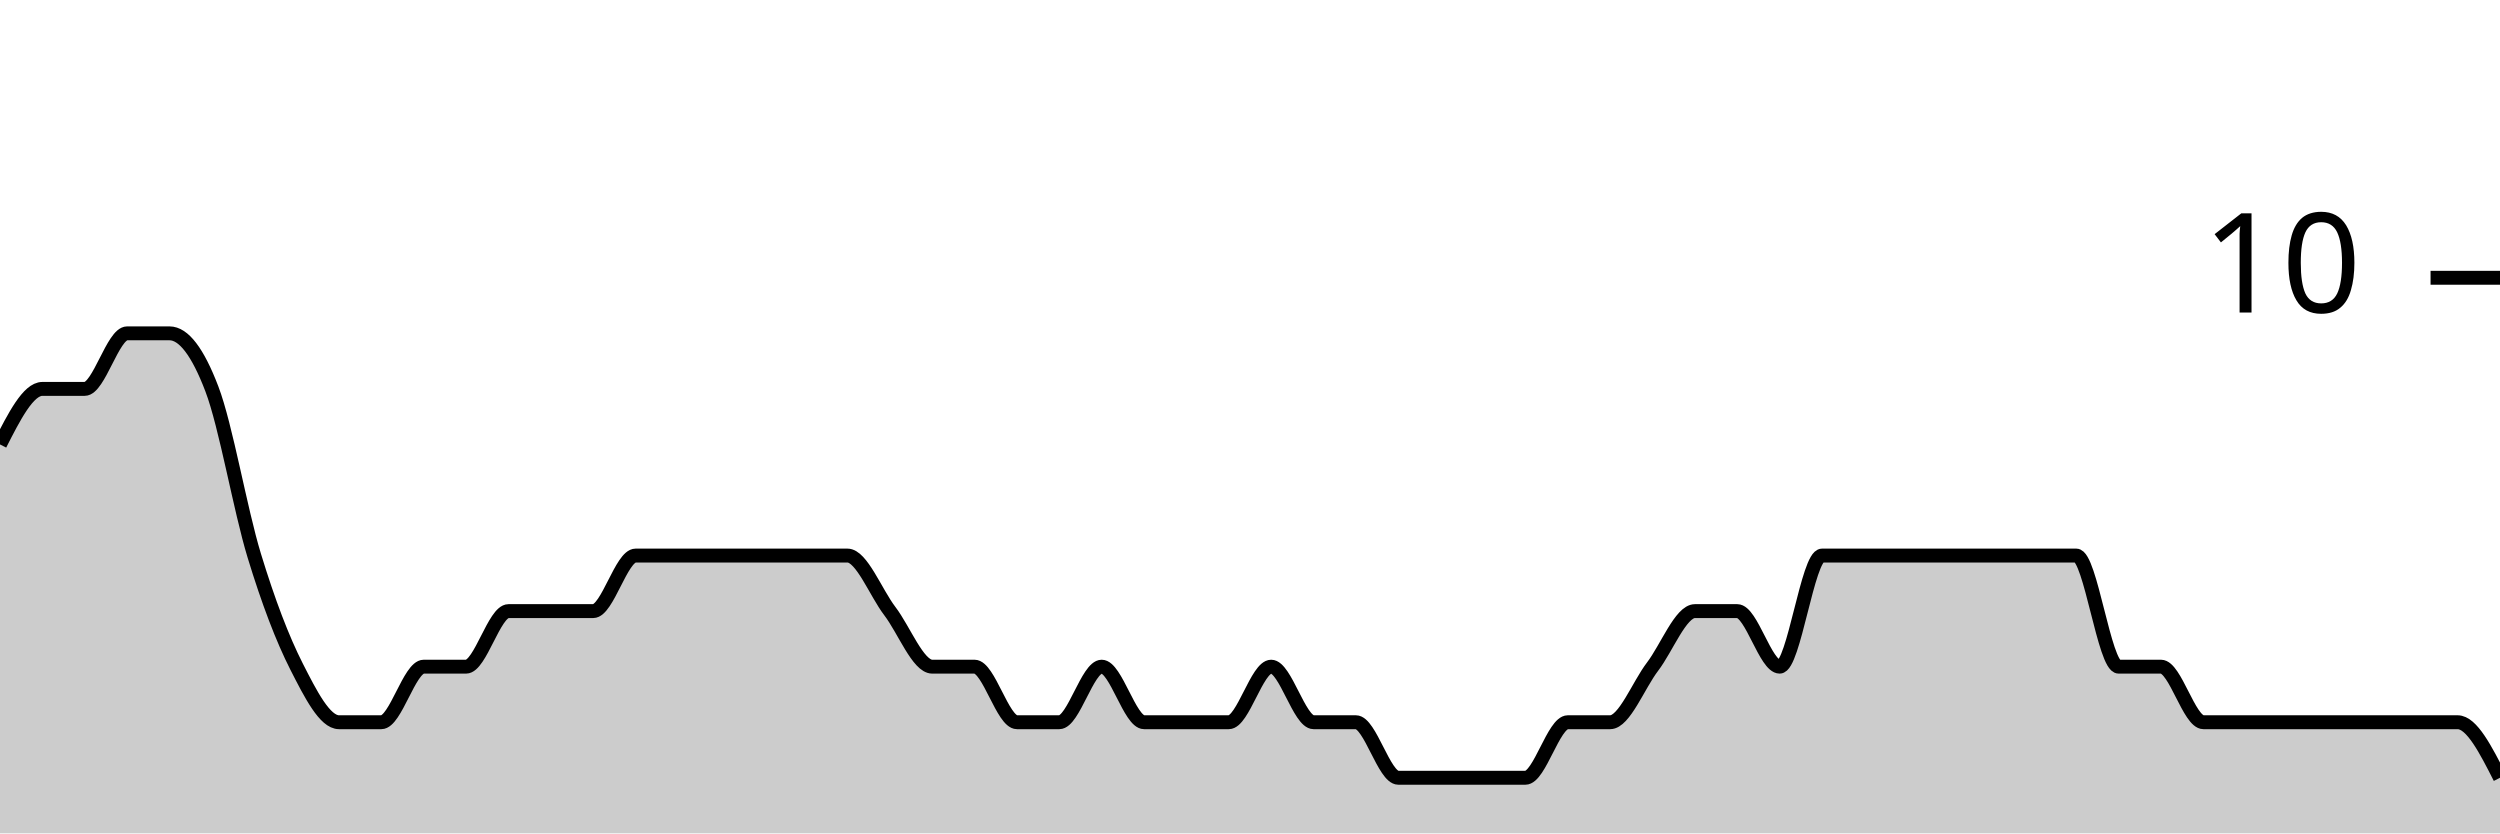
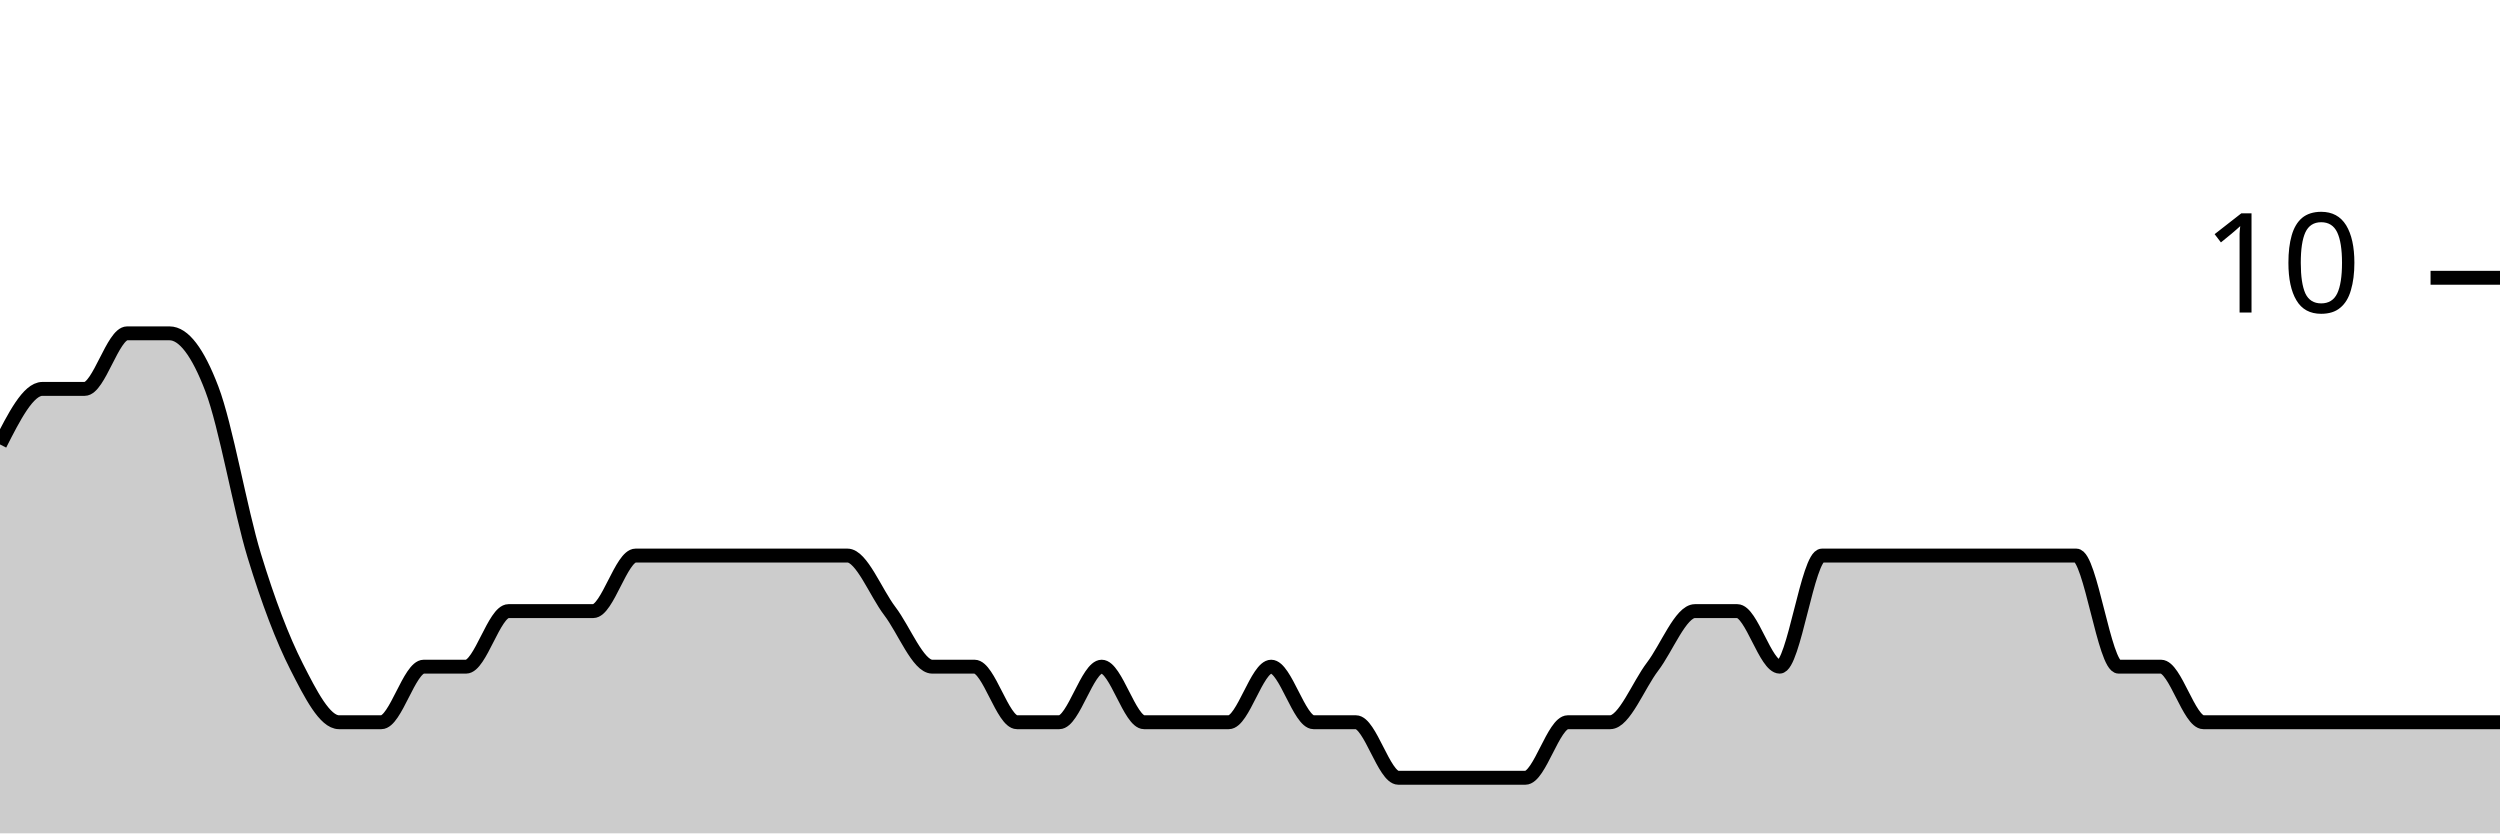
<svg xmlns="http://www.w3.org/2000/svg" viewBox="0 0 180 60">
  <g transform="translate(0,20)">
-     <path class="area" fill="rgba(0, 0, 0, 0.2)" d="M0,12C1.017,10,2.034,8,3.051,8C4.068,8,5.085,8,6.102,8C7.119,8,8.136,4,9.153,4C10.169,4,11.186,4,12.203,4C13.22,4,14.237,5.333,15.254,8C16.271,10.667,17.288,16.667,18.305,20C19.322,23.333,20.339,26,21.356,28C22.373,30,23.39,32,24.407,32C25.424,32,26.441,32,27.458,32C28.475,32,29.492,28,30.508,28C31.525,28,32.542,28,33.559,28C34.576,28,35.593,24,36.61,24C37.627,24,38.644,24,39.661,24C40.678,24,41.695,24,42.712,24C43.729,24,44.746,20,45.763,20C46.78,20,47.797,20,48.814,20C49.831,20,50.847,20,51.864,20C52.881,20,53.898,20,54.915,20C55.932,20,56.949,20,57.966,20C58.983,20,60,20,61.017,20C62.034,20,63.051,22.667,64.068,24C65.085,25.333,66.102,28,67.119,28C68.136,28,69.153,28,70.169,28C71.186,28,72.203,32,73.22,32C74.237,32,75.254,32,76.271,32C77.288,32,78.305,28,79.322,28C80.339,28,81.356,32,82.373,32C83.39,32,84.407,32,85.424,32C86.441,32,87.458,32,88.475,32C89.492,32,90.508,28,91.525,28C92.542,28,93.559,32,94.576,32C95.593,32,96.61,32,97.627,32C98.644,32,99.661,36,100.678,36C101.695,36,102.712,36,103.729,36C104.746,36,105.763,36,106.78,36C107.797,36,108.814,36,109.831,36C110.847,36,111.864,32,112.881,32C113.898,32,114.915,32,115.932,32C116.949,32,117.966,29.333,118.983,28C120,26.667,121.017,24,122.034,24C123.051,24,124.068,24,125.085,24C126.102,24,127.119,28,128.136,28C129.153,28,130.169,20,131.186,20C132.203,20,133.22,20,134.237,20C135.254,20,136.271,20,137.288,20C138.305,20,139.322,20,140.339,20C141.356,20,142.373,20,143.39,20C144.407,20,145.424,20,146.441,20C147.458,20,148.475,20,149.492,20C150.508,20,151.525,28,152.542,28C153.559,28,154.576,28,155.593,28C156.61,28,157.627,32,158.644,32C159.661,32,160.678,32,161.695,32C162.712,32,163.729,32,164.746,32C165.763,32,166.78,32,167.797,32C168.814,32,169.831,32,170.847,32C171.864,32,172.881,32,173.898,32C174.915,32,175.932,32,176.949,32C177.966,32,178.983,34,180,36L180,40C178.983,40,177.966,40,176.949,40C175.932,40,174.915,40,173.898,40C172.881,40,171.864,40,170.847,40C169.831,40,168.814,40,167.797,40C166.78,40,165.763,40,164.746,40C163.729,40,162.712,40,161.695,40C160.678,40,159.661,40,158.644,40C157.627,40,156.61,40,155.593,40C154.576,40,153.559,40,152.542,40C151.525,40,150.508,40,149.492,40C148.475,40,147.458,40,146.441,40C145.424,40,144.407,40,143.39,40C142.373,40,141.356,40,140.339,40C139.322,40,138.305,40,137.288,40C136.271,40,135.254,40,134.237,40C133.22,40,132.203,40,131.186,40C130.169,40,129.153,40,128.136,40C127.119,40,126.102,40,125.085,40C124.068,40,123.051,40,122.034,40C121.017,40,120,40,118.983,40C117.966,40,116.949,40,115.932,40C114.915,40,113.898,40,112.881,40C111.864,40,110.847,40,109.831,40C108.814,40,107.797,40,106.78,40C105.763,40,104.746,40,103.729,40C102.712,40,101.695,40,100.678,40C99.661,40,98.644,40,97.627,40C96.61,40,95.593,40,94.576,40C93.559,40,92.542,40,91.525,40C90.508,40,89.492,40,88.475,40C87.458,40,86.441,40,85.424,40C84.407,40,83.39,40,82.373,40C81.356,40,80.339,40,79.322,40C78.305,40,77.288,40,76.271,40C75.254,40,74.237,40,73.22,40C72.203,40,71.186,40,70.169,40C69.153,40,68.136,40,67.119,40C66.102,40,65.085,40,64.068,40C63.051,40,62.034,40,61.017,40C60,40,58.983,40,57.966,40C56.949,40,55.932,40,54.915,40C53.898,40,52.881,40,51.864,40C50.847,40,49.831,40,48.814,40C47.797,40,46.78,40,45.763,40C44.746,40,43.729,40,42.712,40C41.695,40,40.678,40,39.661,40C38.644,40,37.627,40,36.61,40C35.593,40,34.576,40,33.559,40C32.542,40,31.525,40,30.508,40C29.492,40,28.475,40,27.458,40C26.441,40,25.424,40,24.407,40C23.39,40,22.373,40,21.356,40C20.339,40,19.322,40,18.305,40C17.288,40,16.271,40,15.254,40C14.237,40,13.22,40,12.203,40C11.186,40,10.169,40,9.153,40C8.136,40,7.119,40,6.102,40C5.085,40,4.068,40,3.051,40C2.034,40,1.017,40,0,40Z" />
-     <path class="line" stroke="black" fill="none" d="M0,12C1.017,10,2.034,8,3.051,8C4.068,8,5.085,8,6.102,8C7.119,8,8.136,4,9.153,4C10.169,4,11.186,4,12.203,4C13.22,4,14.237,5.333,15.254,8C16.271,10.667,17.288,16.667,18.305,20C19.322,23.333,20.339,26,21.356,28C22.373,30,23.39,32,24.407,32C25.424,32,26.441,32,27.458,32C28.475,32,29.492,28,30.508,28C31.525,28,32.542,28,33.559,28C34.576,28,35.593,24,36.61,24C37.627,24,38.644,24,39.661,24C40.678,24,41.695,24,42.712,24C43.729,24,44.746,20,45.763,20C46.78,20,47.797,20,48.814,20C49.831,20,50.847,20,51.864,20C52.881,20,53.898,20,54.915,20C55.932,20,56.949,20,57.966,20C58.983,20,60,20,61.017,20C62.034,20,63.051,22.667,64.068,24C65.085,25.333,66.102,28,67.119,28C68.136,28,69.153,28,70.169,28C71.186,28,72.203,32,73.22,32C74.237,32,75.254,32,76.271,32C77.288,32,78.305,28,79.322,28C80.339,28,81.356,32,82.373,32C83.39,32,84.407,32,85.424,32C86.441,32,87.458,32,88.475,32C89.492,32,90.508,28,91.525,28C92.542,28,93.559,32,94.576,32C95.593,32,96.61,32,97.627,32C98.644,32,99.661,36,100.678,36C101.695,36,102.712,36,103.729,36C104.746,36,105.763,36,106.78,36C107.797,36,108.814,36,109.831,36C110.847,36,111.864,32,112.881,32C113.898,32,114.915,32,115.932,32C116.949,32,117.966,29.333,118.983,28C120,26.667,121.017,24,122.034,24C123.051,24,124.068,24,125.085,24C126.102,24,127.119,28,128.136,28C129.153,28,130.169,20,131.186,20C132.203,20,133.22,20,134.237,20C135.254,20,136.271,20,137.288,20C138.305,20,139.322,20,140.339,20C141.356,20,142.373,20,143.39,20C144.407,20,145.424,20,146.441,20C147.458,20,148.475,20,149.492,20C150.508,20,151.525,28,152.542,28C153.559,28,154.576,28,155.593,28C156.61,28,157.627,32,158.644,32C159.661,32,160.678,32,161.695,32C162.712,32,163.729,32,164.746,32C165.763,32,166.78,32,167.797,32C168.814,32,169.831,32,170.847,32C171.864,32,172.881,32,173.898,32C174.915,32,175.932,32,176.949,32C177.966,32,178.983,34,180,36" />
+     <path class="area" fill="rgba(0, 0, 0, 0.2)" d="M0,12C1.017,10,2.034,8,3.051,8C4.068,8,5.085,8,6.102,8C7.119,8,8.136,4,9.153,4C10.169,4,11.186,4,12.203,4C13.22,4,14.237,5.333,15.254,8C16.271,10.667,17.288,16.667,18.305,20C19.322,23.333,20.339,26,21.356,28C22.373,30,23.39,32,24.407,32C25.424,32,26.441,32,27.458,32C28.475,32,29.492,28,30.508,28C31.525,28,32.542,28,33.559,28C34.576,28,35.593,24,36.61,24C37.627,24,38.644,24,39.661,24C40.678,24,41.695,24,42.712,24C43.729,24,44.746,20,45.763,20C46.78,20,47.797,20,48.814,20C49.831,20,50.847,20,51.864,20C52.881,20,53.898,20,54.915,20C55.932,20,56.949,20,57.966,20C58.983,20,60,20,61.017,20C62.034,20,63.051,22.667,64.068,24C65.085,25.333,66.102,28,67.119,28C68.136,28,69.153,28,70.169,28C71.186,28,72.203,32,73.22,32C74.237,32,75.254,32,76.271,32C77.288,32,78.305,28,79.322,28C80.339,28,81.356,32,82.373,32C83.39,32,84.407,32,85.424,32C86.441,32,87.458,32,88.475,32C89.492,32,90.508,28,91.525,28C92.542,28,93.559,32,94.576,32C95.593,32,96.61,32,97.627,32C98.644,32,99.661,36,100.678,36C101.695,36,102.712,36,103.729,36C104.746,36,105.763,36,106.78,36C107.797,36,108.814,36,109.831,36C110.847,36,111.864,32,112.881,32C113.898,32,114.915,32,115.932,32C116.949,32,117.966,29.333,118.983,28C120,26.667,121.017,24,122.034,24C123.051,24,124.068,24,125.085,24C126.102,24,127.119,28,128.136,28C129.153,28,130.169,20,131.186,20C132.203,20,133.22,20,134.237,20C135.254,20,136.271,20,137.288,20C138.305,20,139.322,20,140.339,20C141.356,20,142.373,20,143.39,20C144.407,20,145.424,20,146.441,20C147.458,20,148.475,20,149.492,20C150.508,20,151.525,28,152.542,28C153.559,28,154.576,28,155.593,28C156.61,28,157.627,32,158.644,32C159.661,32,160.678,32,161.695,32C162.712,32,163.729,32,164.746,32C165.763,32,166.78,32,167.797,32C168.814,32,169.831,32,170.847,32C171.864,32,172.881,32,173.898,32C174.915,32,175.932,32,176.949,32C177.966,32,178.983,32,180,32L180,40C178.983,40,177.966,40,176.949,40C175.932,40,174.915,40,173.898,40C172.881,40,171.864,40,170.847,40C169.831,40,168.814,40,167.797,40C166.78,40,165.763,40,164.746,40C163.729,40,162.712,40,161.695,40C160.678,40,159.661,40,158.644,40C157.627,40,156.61,40,155.593,40C154.576,40,153.559,40,152.542,40C151.525,40,150.508,40,149.492,40C148.475,40,147.458,40,146.441,40C145.424,40,144.407,40,143.39,40C142.373,40,141.356,40,140.339,40C139.322,40,138.305,40,137.288,40C136.271,40,135.254,40,134.237,40C133.22,40,132.203,40,131.186,40C130.169,40,129.153,40,128.136,40C127.119,40,126.102,40,125.085,40C124.068,40,123.051,40,122.034,40C121.017,40,120,40,118.983,40C117.966,40,116.949,40,115.932,40C114.915,40,113.898,40,112.881,40C111.864,40,110.847,40,109.831,40C108.814,40,107.797,40,106.78,40C105.763,40,104.746,40,103.729,40C102.712,40,101.695,40,100.678,40C99.661,40,98.644,40,97.627,40C96.61,40,95.593,40,94.576,40C93.559,40,92.542,40,91.525,40C90.508,40,89.492,40,88.475,40C87.458,40,86.441,40,85.424,40C84.407,40,83.39,40,82.373,40C81.356,40,80.339,40,79.322,40C78.305,40,77.288,40,76.271,40C75.254,40,74.237,40,73.22,40C72.203,40,71.186,40,70.169,40C69.153,40,68.136,40,67.119,40C66.102,40,65.085,40,64.068,40C63.051,40,62.034,40,61.017,40C60,40,58.983,40,57.966,40C56.949,40,55.932,40,54.915,40C53.898,40,52.881,40,51.864,40C50.847,40,49.831,40,48.814,40C47.797,40,46.78,40,45.763,40C44.746,40,43.729,40,42.712,40C41.695,40,40.678,40,39.661,40C38.644,40,37.627,40,36.61,40C35.593,40,34.576,40,33.559,40C32.542,40,31.525,40,30.508,40C29.492,40,28.475,40,27.458,40C26.441,40,25.424,40,24.407,40C23.39,40,22.373,40,21.356,40C20.339,40,19.322,40,18.305,40C17.288,40,16.271,40,15.254,40C14.237,40,13.22,40,12.203,40C11.186,40,10.169,40,9.153,40C8.136,40,7.119,40,6.102,40C5.085,40,4.068,40,3.051,40C2.034,40,1.017,40,0,40Z" />
+     <path class="line" stroke="black" fill="none" d="M0,12C1.017,10,2.034,8,3.051,8C4.068,8,5.085,8,6.102,8C7.119,8,8.136,4,9.153,4C10.169,4,11.186,4,12.203,4C13.22,4,14.237,5.333,15.254,8C16.271,10.667,17.288,16.667,18.305,20C19.322,23.333,20.339,26,21.356,28C22.373,30,23.39,32,24.407,32C25.424,32,26.441,32,27.458,32C28.475,32,29.492,28,30.508,28C31.525,28,32.542,28,33.559,28C34.576,28,35.593,24,36.61,24C37.627,24,38.644,24,39.661,24C40.678,24,41.695,24,42.712,24C43.729,24,44.746,20,45.763,20C46.78,20,47.797,20,48.814,20C49.831,20,50.847,20,51.864,20C52.881,20,53.898,20,54.915,20C55.932,20,56.949,20,57.966,20C58.983,20,60,20,61.017,20C62.034,20,63.051,22.667,64.068,24C65.085,25.333,66.102,28,67.119,28C68.136,28,69.153,28,70.169,28C71.186,28,72.203,32,73.22,32C74.237,32,75.254,32,76.271,32C77.288,32,78.305,28,79.322,28C80.339,28,81.356,32,82.373,32C83.39,32,84.407,32,85.424,32C86.441,32,87.458,32,88.475,32C89.492,32,90.508,28,91.525,28C92.542,28,93.559,32,94.576,32C95.593,32,96.61,32,97.627,32C98.644,32,99.661,36,100.678,36C101.695,36,102.712,36,103.729,36C104.746,36,105.763,36,106.78,36C107.797,36,108.814,36,109.831,36C110.847,36,111.864,32,112.881,32C113.898,32,114.915,32,115.932,32C116.949,32,117.966,29.333,118.983,28C120,26.667,121.017,24,122.034,24C123.051,24,124.068,24,125.085,24C126.102,24,127.119,28,128.136,28C129.153,28,130.169,20,131.186,20C132.203,20,133.22,20,134.237,20C135.254,20,136.271,20,137.288,20C138.305,20,139.322,20,140.339,20C141.356,20,142.373,20,143.39,20C144.407,20,145.424,20,146.441,20C147.458,20,148.475,20,149.492,20C150.508,20,151.525,28,152.542,28C153.559,28,154.576,28,155.593,28C156.61,28,157.627,32,158.644,32C159.661,32,160.678,32,161.695,32C162.712,32,163.729,32,164.746,32C165.763,32,166.78,32,167.797,32C168.814,32,169.831,32,170.847,32C171.864,32,172.881,32,173.898,32C174.915,32,175.932,32,176.949,32C177.966,32,178.983,32,180,32" />
    <path class="axis-ceiling" stroke-width="1" stroke="black" fill="none" d="M175,0L180,0" />
    <text class="axis-ceiling-label" font-family="sans-serif" text-anchor="end" font-size="10px" x="170" y="2.5">10</text>
  </g>
</svg>
